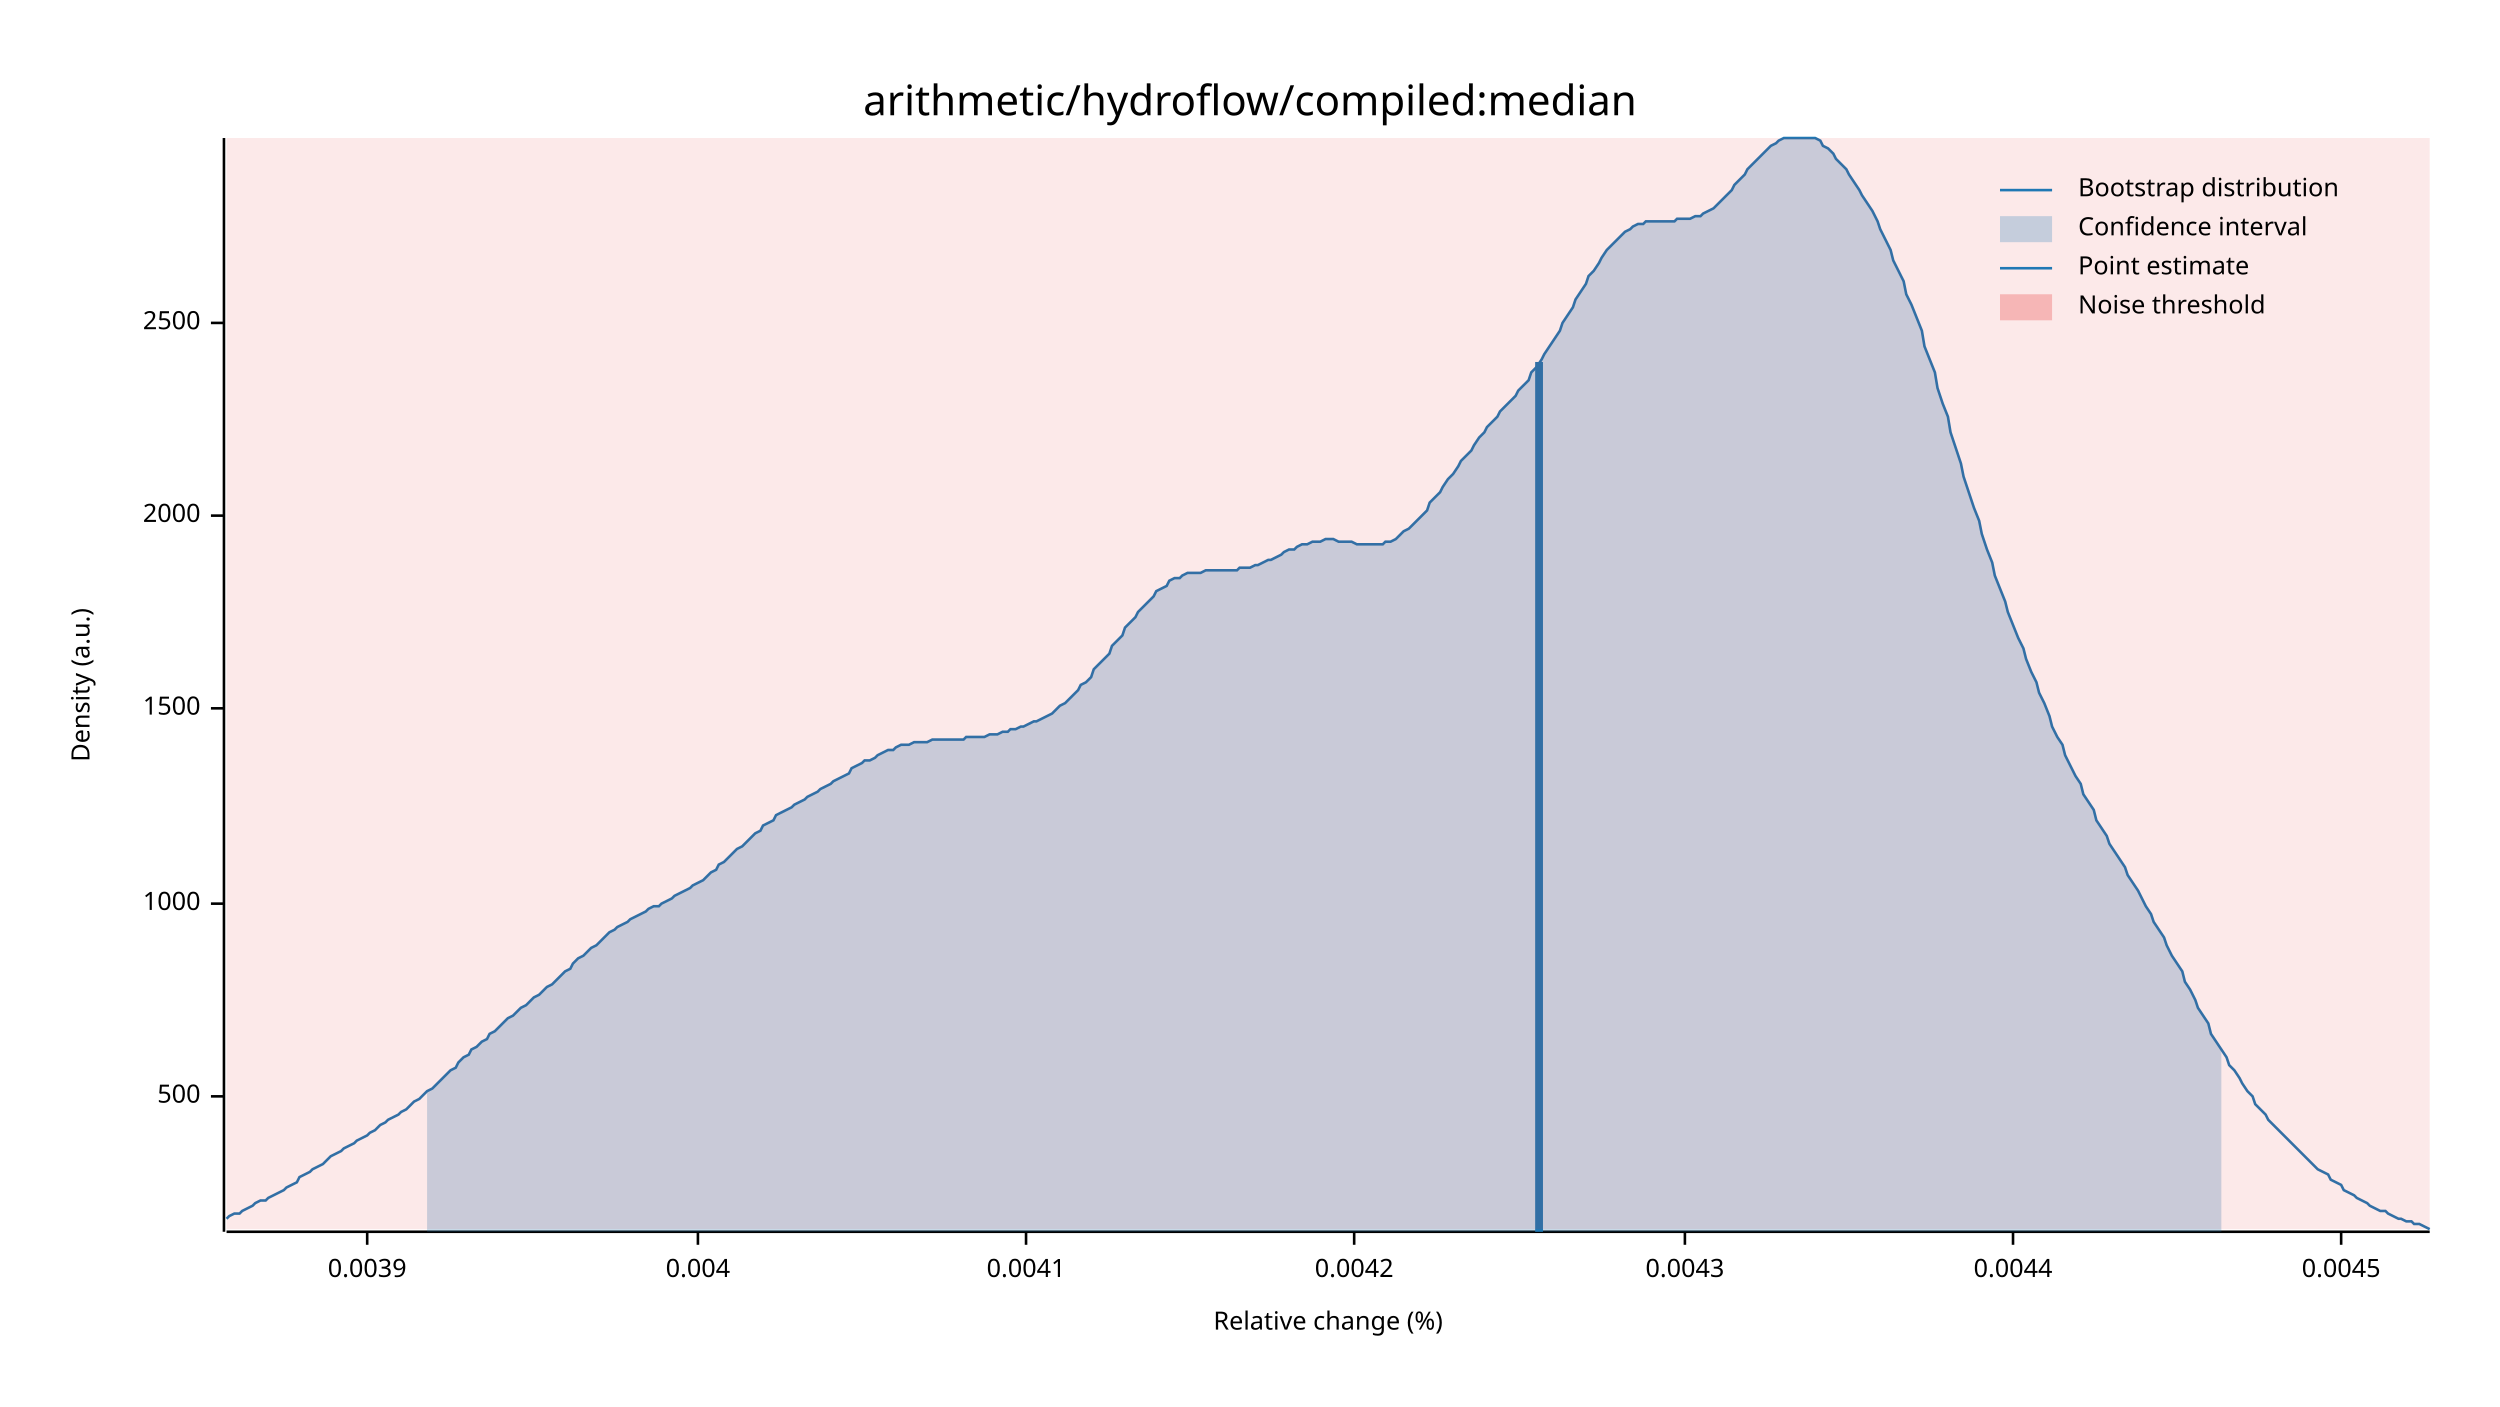
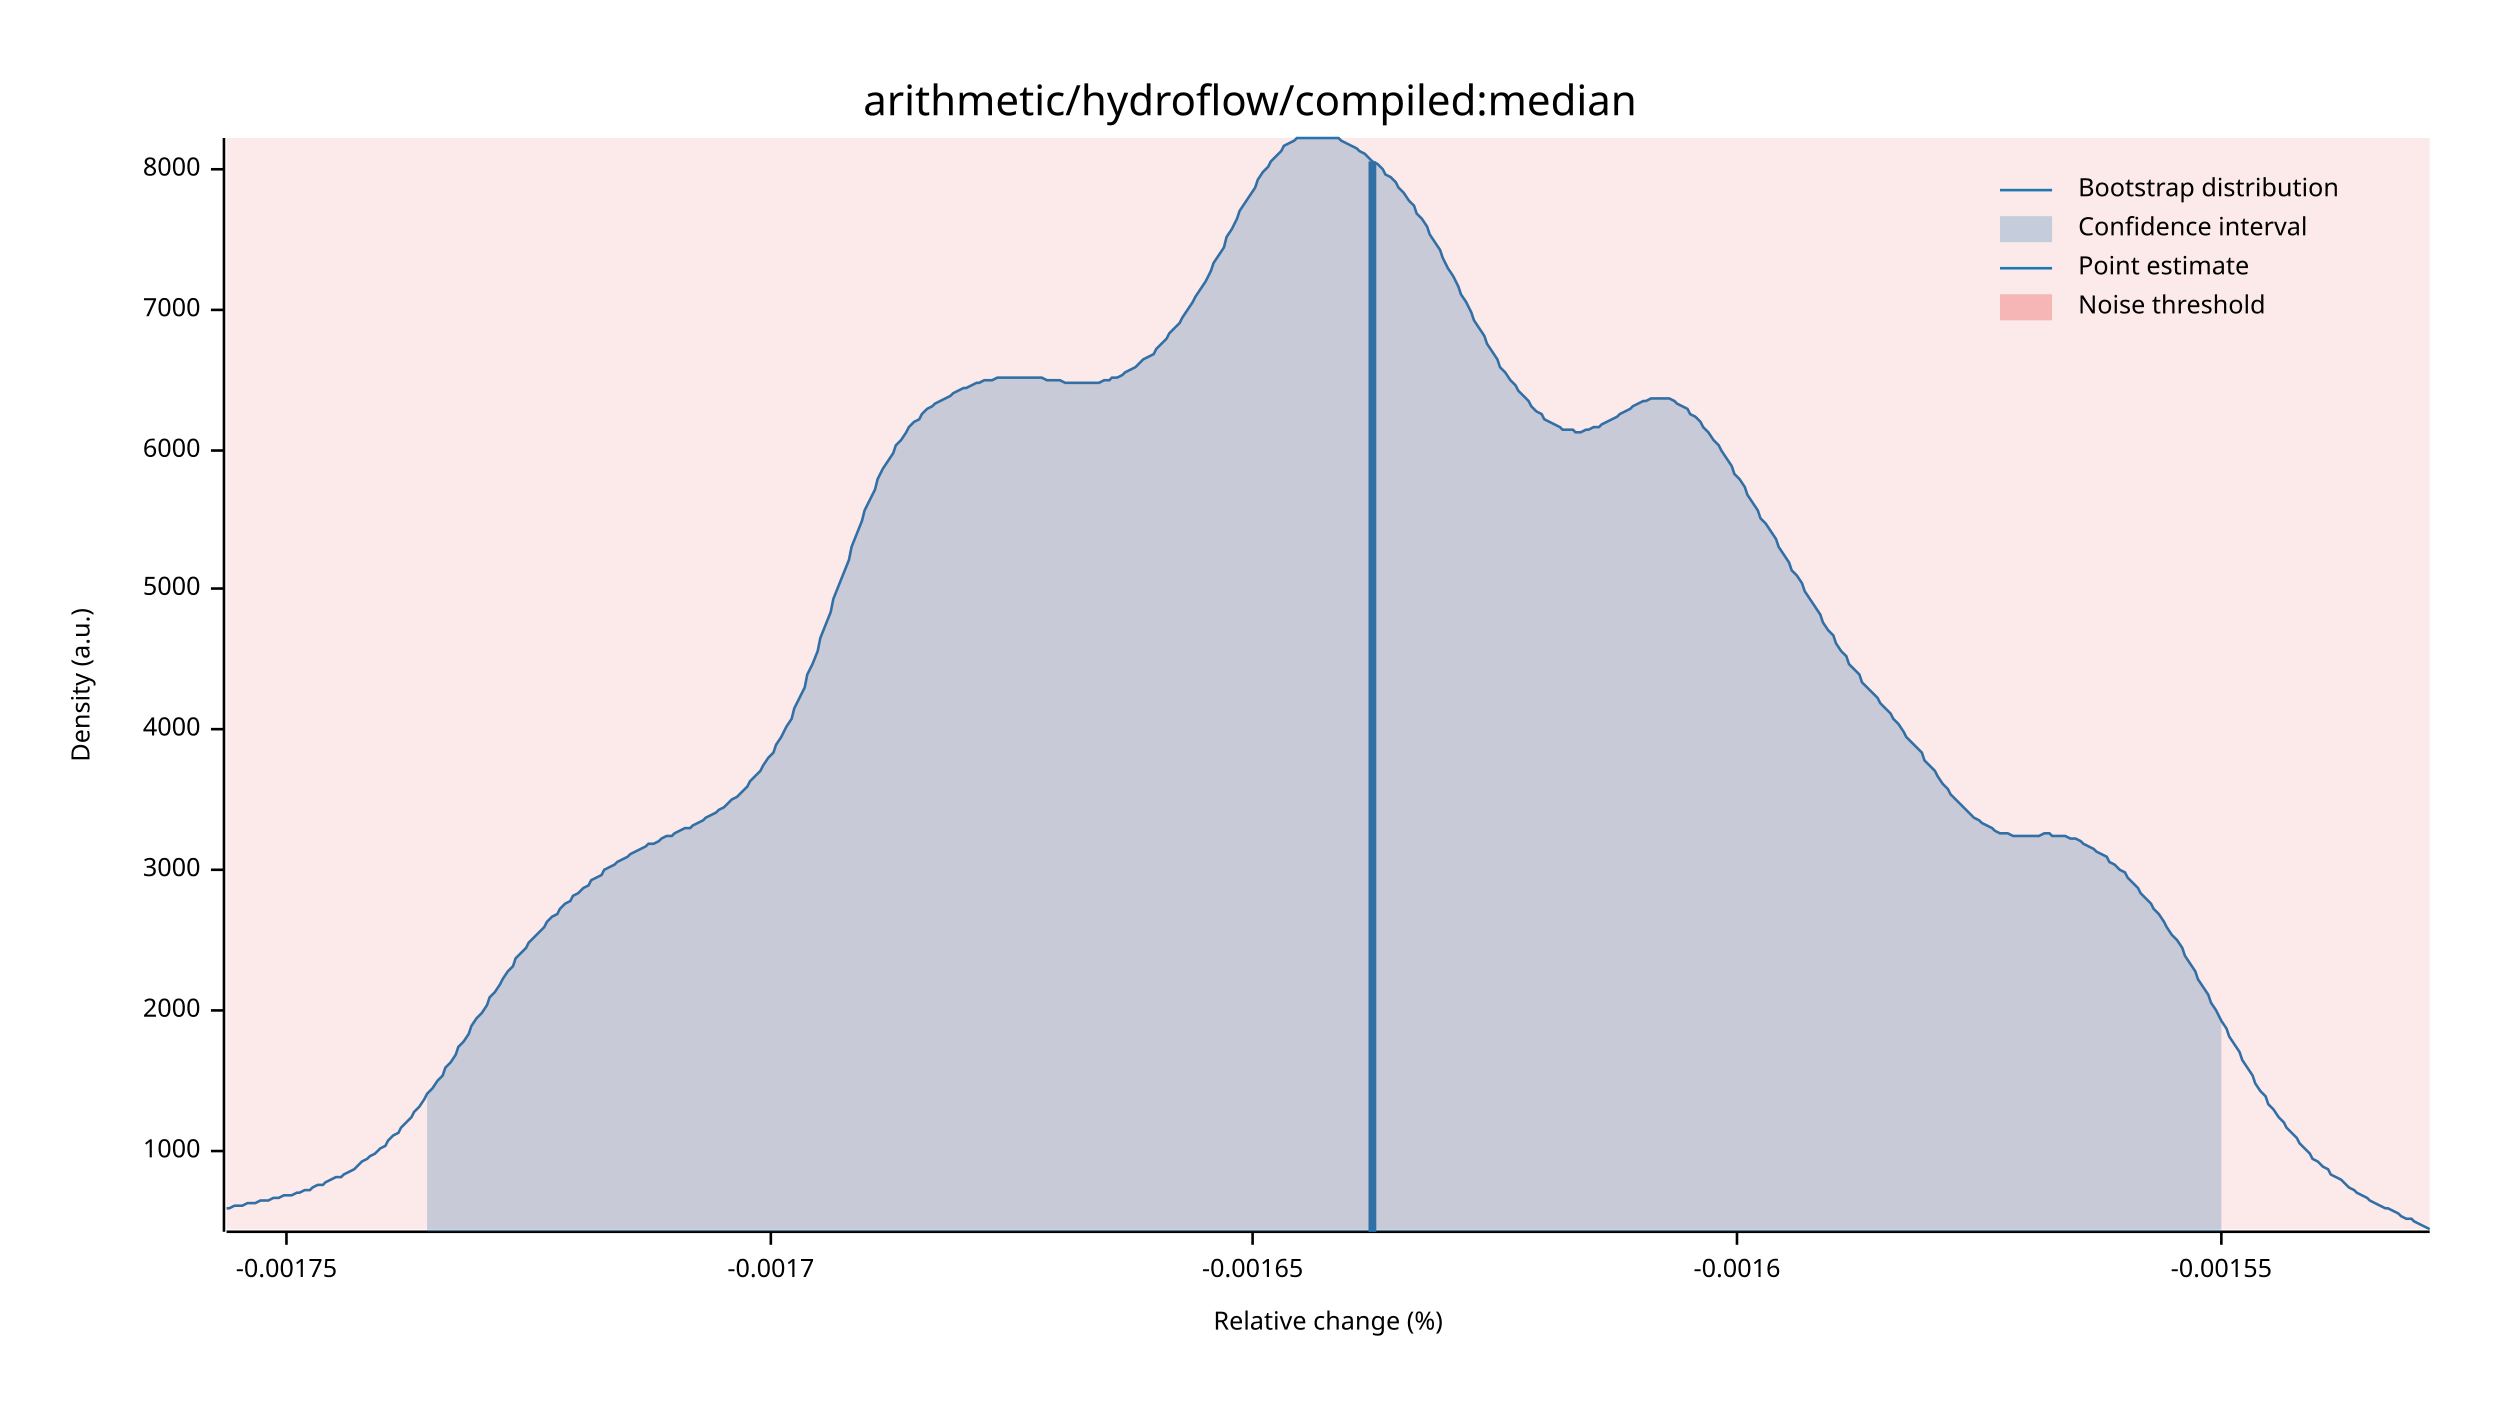
<svg xmlns="http://www.w3.org/2000/svg" width="960" height="540" viewBox="0 0 960 540">
  <text x="480" y="32" dy="0.76em" text-anchor="middle" font-family="sans-serif" font-size="16.129" opacity="1" fill="#000000">
arithmetic/hydroflow/compiled:median
</text>
  <text x="27" y="263" dy="0.76em" text-anchor="middle" font-family="sans-serif" font-size="9.677" opacity="1" fill="#000000" transform="rotate(270, 27, 263)">
Density (a.u.)
</text>
  <text x="510" y="513" dy="-0.5ex" text-anchor="middle" font-family="sans-serif" font-size="9.677" opacity="1" fill="#000000">
Relative change (%)
</text>
  <polyline fill="none" opacity="1" stroke="#000000" stroke-width="1" points="86,53 86,473 " />
-   <text x="77" y="421" dy="0.5ex" text-anchor="end" font-family="sans-serif" font-size="9.677" opacity="1" fill="#000000">
- 500
- </text>
-   <polyline fill="none" opacity="1" stroke="#000000" stroke-width="1" points="81,421 86,421 " />
-   <text x="77" y="347" dy="0.5ex" text-anchor="end" font-family="sans-serif" font-size="9.677" opacity="1" fill="#000000">
+   <text x="77" y="442" dy="0.5ex" text-anchor="end" font-family="sans-serif" font-size="9.677" opacity="1" fill="#000000">
1000
</text>
-   <polyline fill="none" opacity="1" stroke="#000000" stroke-width="1" points="81,347 86,347 " />
-   <text x="77" y="272" dy="0.5ex" text-anchor="end" font-family="sans-serif" font-size="9.677" opacity="1" fill="#000000">
- 1500
- </text>
-   <polyline fill="none" opacity="1" stroke="#000000" stroke-width="1" points="81,272 86,272 " />
-   <text x="77" y="198" dy="0.5ex" text-anchor="end" font-family="sans-serif" font-size="9.677" opacity="1" fill="#000000">
+   <polyline fill="none" opacity="1" stroke="#000000" stroke-width="1" points="81,442 86,442 " />
+   <text x="77" y="388" dy="0.5ex" text-anchor="end" font-family="sans-serif" font-size="9.677" opacity="1" fill="#000000">
2000
</text>
-   <polyline fill="none" opacity="1" stroke="#000000" stroke-width="1" points="81,198 86,198 " />
-   <text x="77" y="124" dy="0.5ex" text-anchor="end" font-family="sans-serif" font-size="9.677" opacity="1" fill="#000000">
- 2500
+   <polyline fill="none" opacity="1" stroke="#000000" stroke-width="1" points="81,388 86,388 " />
+   <text x="77" y="334" dy="0.5ex" text-anchor="end" font-family="sans-serif" font-size="9.677" opacity="1" fill="#000000">
+ 3000
</text>
-   <polyline fill="none" opacity="1" stroke="#000000" stroke-width="1" points="81,124 86,124 " />
+   <polyline fill="none" opacity="1" stroke="#000000" stroke-width="1" points="81,334 86,334 " />
+   <text x="77" y="280" dy="0.5ex" text-anchor="end" font-family="sans-serif" font-size="9.677" opacity="1" fill="#000000">
+ 4000
+ </text>
+   <polyline fill="none" opacity="1" stroke="#000000" stroke-width="1" points="81,280 86,280 " />
+   <text x="77" y="226" dy="0.5ex" text-anchor="end" font-family="sans-serif" font-size="9.677" opacity="1" fill="#000000">
+ 5000
+ </text>
+   <polyline fill="none" opacity="1" stroke="#000000" stroke-width="1" points="81,226 86,226 " />
+   <text x="77" y="173" dy="0.5ex" text-anchor="end" font-family="sans-serif" font-size="9.677" opacity="1" fill="#000000">
+ 6000
+ </text>
+   <polyline fill="none" opacity="1" stroke="#000000" stroke-width="1" points="81,173 86,173 " />
+   <text x="77" y="119" dy="0.5ex" text-anchor="end" font-family="sans-serif" font-size="9.677" opacity="1" fill="#000000">
+ 7000
+ </text>
+   <polyline fill="none" opacity="1" stroke="#000000" stroke-width="1" points="81,119 86,119 " />
+   <text x="77" y="65" dy="0.5ex" text-anchor="end" font-family="sans-serif" font-size="9.677" opacity="1" fill="#000000">
+ 8000
+ </text>
+   <polyline fill="none" opacity="1" stroke="#000000" stroke-width="1" points="81,65 86,65 " />
  <polyline fill="none" opacity="1" stroke="#000000" stroke-width="1" points="87,473 933,473 " />
-   <text x="141" y="483" dy="0.76em" text-anchor="middle" font-family="sans-serif" font-size="9.677" opacity="1" fill="#000000">
- 0.0039
+   <text x="110" y="483" dy="0.76em" text-anchor="middle" font-family="sans-serif" font-size="9.677" opacity="1" fill="#000000">
+ -0.00175
</text>
-   <polyline fill="none" opacity="1" stroke="#000000" stroke-width="1" points="141,473 141,478 " />
-   <text x="268" y="483" dy="0.76em" text-anchor="middle" font-family="sans-serif" font-size="9.677" opacity="1" fill="#000000">
- 0.004
+   <polyline fill="none" opacity="1" stroke="#000000" stroke-width="1" points="110,473 110,478 " />
+   <text x="296" y="483" dy="0.76em" text-anchor="middle" font-family="sans-serif" font-size="9.677" opacity="1" fill="#000000">
+ -0.0017
</text>
-   <polyline fill="none" opacity="1" stroke="#000000" stroke-width="1" points="268,473 268,478 " />
-   <text x="394" y="483" dy="0.76em" text-anchor="middle" font-family="sans-serif" font-size="9.677" opacity="1" fill="#000000">
- 0.0041
+   <polyline fill="none" opacity="1" stroke="#000000" stroke-width="1" points="296,473 296,478 " />
+   <text x="481" y="483" dy="0.76em" text-anchor="middle" font-family="sans-serif" font-size="9.677" opacity="1" fill="#000000">
+ -0.00165
</text>
-   <polyline fill="none" opacity="1" stroke="#000000" stroke-width="1" points="394,473 394,478 " />
-   <text x="520" y="483" dy="0.76em" text-anchor="middle" font-family="sans-serif" font-size="9.677" opacity="1" fill="#000000">
- 0.0042
+   <polyline fill="none" opacity="1" stroke="#000000" stroke-width="1" points="481,473 481,478 " />
+   <text x="667" y="483" dy="0.76em" text-anchor="middle" font-family="sans-serif" font-size="9.677" opacity="1" fill="#000000">
+ -0.0016
</text>
-   <polyline fill="none" opacity="1" stroke="#000000" stroke-width="1" points="520,473 520,478 " />
-   <text x="647" y="483" dy="0.76em" text-anchor="middle" font-family="sans-serif" font-size="9.677" opacity="1" fill="#000000">
- 0.0043
+   <polyline fill="none" opacity="1" stroke="#000000" stroke-width="1" points="667,473 667,478 " />
+   <text x="853" y="483" dy="0.76em" text-anchor="middle" font-family="sans-serif" font-size="9.677" opacity="1" fill="#000000">
+ -0.00155
</text>
-   <polyline fill="none" opacity="1" stroke="#000000" stroke-width="1" points="647,473 647,478 " />
-   <text x="773" y="483" dy="0.76em" text-anchor="middle" font-family="sans-serif" font-size="9.677" opacity="1" fill="#000000">
- 0.0044
- </text>
-   <polyline fill="none" opacity="1" stroke="#000000" stroke-width="1" points="773,473 773,478 " />
-   <text x="899" y="483" dy="0.76em" text-anchor="middle" font-family="sans-serif" font-size="9.677" opacity="1" fill="#000000">
- 0.0045
- </text>
-   <polyline fill="none" opacity="1" stroke="#000000" stroke-width="1" points="899,473 899,478 " />
-   <polyline fill="none" opacity="1" stroke="#1F78B4" stroke-width="1" points="87,468 88,467 90,466 92,466 93,465 95,464 97,463 98,462 100,461 102,461 103,460 105,459 107,458 109,457 110,456 112,455 114,454 115,452 117,451 119,450 120,449 122,448 124,447 125,446 127,444 129,443 131,442 132,441 134,440 136,439 137,438 139,437 141,436 142,435 144,434 146,432 148,431 149,430 151,429 153,428 154,427 156,426 158,424 159,423 161,422 163,420 164,419 166,418 168,416 170,414 171,413 173,411 175,410 176,408 178,406 180,405 181,403 183,402 185,400 187,399 188,397 190,396 192,394 193,393 195,391 197,390 198,389 200,387 202,386 203,385 205,383 207,382 209,380 210,379 212,378 214,376 215,375 217,373 219,372 220,370 222,368 224,367 226,365 227,364 229,363 231,361 232,360 234,358 236,357 237,356 239,355 241,354 242,353 244,352 246,351 248,350 249,349 251,348 253,348 254,347 256,346 258,345 259,344 261,343 263,342 265,341 266,340 268,339 270,338 271,337 273,335 275,334 276,332 278,331 280,329 281,328 283,326 285,325 287,323 288,322 290,320 292,319 293,317 295,316 297,315 298,313 300,312 302,311 304,310 305,309 307,308 309,307 310,306 312,305 314,304 315,303 317,302 319,301 320,300 322,299 324,298 326,297 327,295 329,294 331,293 332,292 334,292 336,291 337,290 339,289 341,288 343,288 344,287 346,286 348,286 349,286 351,285 353,285 354,285 356,285 358,284 359,284 361,284 363,284 365,284 366,284 368,284 370,284 371,283 373,283 375,283 376,283 378,283 380,282 381,282 383,282 385,281 387,281 388,280 390,280 392,279 393,279 395,278 397,277 398,277 400,276 402,275 404,274 405,273 407,271 409,270 410,269 412,267 414,265 415,263 417,262 419,260 420,257 422,255 424,253 426,251 427,248 429,246 431,244 432,241 434,239 436,237 437,235 439,233 441,231 443,229 444,227 446,226 448,225 449,223 451,222 453,222 454,221 456,220 458,220 459,220 461,220 463,219 465,219 466,219 468,219 470,219 471,219 473,219 475,219 476,218 478,218 480,218 482,217 483,217 485,216 487,215 488,215 490,214 492,213 493,212 495,211 497,211 498,210 500,209 502,209 504,208 505,208 507,208 509,207 510,207 512,207 514,208 515,208 517,208 519,208 521,209 522,209 524,209 526,209 527,209 529,209 531,209 532,208 534,208 536,207 537,206 539,204 541,203 543,201 544,200 546,198 548,196 549,193 551,191 553,189 554,187 556,184 558,182 560,179 561,177 563,175 565,173 566,171 568,168 570,166 571,164 573,162 575,160 576,158 578,156 580,154 582,152 583,150 585,148 587,146 588,143 590,141 592,138 593,136 595,133 597,130 599,127 600,124 602,121 604,118 605,115 607,112 609,109 610,106 612,104 614,101 615,99 617,96 619,94 621,92 622,91 624,89 626,88 627,87 629,86 631,86 632,85 634,85 636,85 638,85 639,85 641,85 643,85 644,84 646,84 648,84 649,84 651,83 653,83 654,82 656,81 658,80 660,78 661,77 663,75 665,73 666,71 668,69 670,67 671,65 673,63 675,61 676,60 678,58 680,56 682,55 683,54 685,53 687,53 688,53 690,53 692,53 693,53 695,53 697,53 699,54 700,56 702,57 704,59 705,61 707,63 709,65 710,67 712,70 714,73 715,75 717,78 719,81 721,85 722,88 724,92 726,96 727,100 729,104 731,108 732,113 734,117 736,122 738,127 739,133 741,138 743,143 744,149 746,155 748,160 749,166 751,172 753,178 754,183 756,189 758,195 760,200 761,205 763,211 765,216 766,221 768,226 770,231 771,235 773,240 775,245 777,249 778,253 780,258 782,262 783,266 785,270 787,275 788,279 790,283 792,286 793,290 795,294 797,298 799,301 800,305 802,308 804,311 805,315 807,318 809,321 810,324 812,327 814,330 816,333 817,336 819,339 821,342 822,344 824,348 826,351 827,354 829,357 831,360 832,363 834,367 836,370 838,373 839,377 841,380 843,384 844,387 846,390 848,393 849,397 851,400 853,403 855,406 856,409 858,411 860,414 861,416 863,419 865,421 866,424 868,426 870,428 871,430 873,432 875,434 877,436 878,437 880,439 882,441 883,442 885,444 887,446 888,447 890,449 892,450 894,451 895,453 897,454 899,455 900,457 902,458 904,459 905,460 907,461 909,462 910,463 912,464 914,465 916,465 917,466 919,467 921,468 922,468 924,469 926,469 927,470 929,470 931,471 933,472 " />
-   <polygon opacity="0.25" fill="#1F78B4" points="164,419 166,418 168,416 170,414 171,413 173,411 175,410 176,408 178,406 180,405 181,403 183,402 185,400 187,399 188,397 190,396 192,394 193,393 195,391 197,390 198,389 200,387 202,386 203,385 205,383 207,382 209,380 210,379 212,378 214,376 215,375 217,373 219,372 220,370 222,368 224,367 226,365 227,364 229,363 231,361 232,360 234,358 236,357 237,356 239,355 241,354 242,353 244,352 246,351 248,350 249,349 251,348 253,348 254,347 256,346 258,345 259,344 261,343 263,342 265,341 266,340 268,339 270,338 271,337 273,335 275,334 276,332 278,331 280,329 281,328 283,326 285,325 287,323 288,322 290,320 292,319 293,317 295,316 297,315 298,313 300,312 302,311 304,310 305,309 307,308 309,307 310,306 312,305 314,304 315,303 317,302 319,301 320,300 322,299 324,298 326,297 327,295 329,294 331,293 332,292 334,292 336,291 337,290 339,289 341,288 343,288 344,287 346,286 348,286 349,286 351,285 353,285 354,285 356,285 358,284 359,284 361,284 363,284 365,284 366,284 368,284 370,284 371,283 373,283 375,283 376,283 378,283 380,282 381,282 383,282 385,281 387,281 388,280 390,280 392,279 393,279 395,278 397,277 398,277 400,276 402,275 404,274 405,273 407,271 409,270 410,269 412,267 414,265 415,263 417,262 419,260 420,257 422,255 424,253 426,251 427,248 429,246 431,244 432,241 434,239 436,237 437,235 439,233 441,231 443,229 444,227 446,226 448,225 449,223 451,222 453,222 454,221 456,220 458,220 459,220 461,220 463,219 465,219 466,219 468,219 470,219 471,219 473,219 475,219 476,218 478,218 480,218 482,217 483,217 485,216 487,215 488,215 490,214 492,213 493,212 495,211 497,211 498,210 500,209 502,209 504,208 505,208 507,208 509,207 510,207 512,207 514,208 515,208 517,208 519,208 521,209 522,209 524,209 526,209 527,209 529,209 531,209 532,208 534,208 536,207 537,206 539,204 541,203 543,201 544,200 546,198 548,196 549,193 551,191 553,189 554,187 556,184 558,182 560,179 561,177 563,175 565,173 566,171 568,168 570,166 571,164 573,162 575,160 576,158 578,156 580,154 582,152 583,150 585,148 587,146 588,143 590,141 592,138 593,136 595,133 597,130 599,127 600,124 602,121 604,118 605,115 607,112 609,109 610,106 612,104 614,101 615,99 617,96 619,94 621,92 622,91 624,89 626,88 627,87 629,86 631,86 632,85 634,85 636,85 638,85 639,85 641,85 643,85 644,84 646,84 648,84 649,84 651,83 653,83 654,82 656,81 658,80 660,78 661,77 663,75 665,73 666,71 668,69 670,67 671,65 673,63 675,61 676,60 678,58 680,56 682,55 683,54 685,53 687,53 688,53 690,53 692,53 693,53 695,53 697,53 699,54 700,56 702,57 704,59 705,61 707,63 709,65 710,67 712,70 714,73 715,75 717,78 719,81 721,85 722,88 724,92 726,96 727,100 729,104 731,108 732,113 734,117 736,122 738,127 739,133 741,138 743,143 744,149 746,155 748,160 749,166 751,172 753,178 754,183 756,189 758,195 760,200 761,205 763,211 765,216 766,221 768,226 770,231 771,235 773,240 775,245 777,249 778,253 780,258 782,262 783,266 785,270 787,275 788,279 790,283 792,286 793,290 795,294 797,298 799,301 800,305 802,308 804,311 805,315 807,318 809,321 810,324 812,327 814,330 816,333 817,336 819,339 821,342 822,344 824,348 826,351 827,354 829,357 831,360 832,363 834,367 836,370 838,373 839,377 841,380 843,384 844,387 846,390 848,393 849,397 851,400 853,403 853,473 164,473 " />
-   <polyline fill="none" opacity="1" stroke="#1F78B4" stroke-width="3" points="591,473 591,139 " />
+   <polyline fill="none" opacity="1" stroke="#000000" stroke-width="1" points="853,473 853,478 " />
+   <polyline fill="none" opacity="1" stroke="#1F78B4" stroke-width="1" points="87,464 88,464 90,463 92,463 93,463 95,462 97,462 98,462 100,461 102,461 103,461 105,460 107,460 109,459 110,459 112,459 114,458 115,458 117,457 119,457 120,456 122,455 124,455 125,454 127,453 129,452 131,452 132,451 134,450 136,449 137,448 139,446 141,445 142,444 144,443 146,441 148,440 149,438 151,436 153,435 154,433 156,431 158,429 159,427 161,425 163,422 164,420 166,418 168,415 170,413 171,410 173,408 175,405 176,402 178,400 180,397 181,394 183,391 185,389 187,386 188,383 190,381 192,378 193,376 195,373 197,371 198,368 200,366 202,364 203,362 205,360 207,358 209,356 210,354 212,352 214,351 215,349 217,347 219,346 220,344 222,343 224,341 226,340 227,338 229,337 231,336 232,334 234,333 236,332 237,331 239,330 241,329 242,328 244,327 246,326 248,325 249,324 251,324 253,323 254,322 256,321 258,321 259,320 261,319 263,318 265,318 266,317 268,316 270,315 271,314 273,313 275,312 276,311 278,310 280,308 281,307 283,306 285,304 287,302 288,300 290,298 292,296 293,294 295,291 297,289 298,286 300,283 302,279 304,276 305,272 307,268 309,264 310,259 312,255 314,250 315,245 317,240 319,235 320,230 322,225 324,220 326,215 327,210 329,205 331,200 332,196 334,192 336,188 337,184 339,180 341,177 343,174 344,171 346,169 348,166 349,164 351,162 353,161 354,159 356,157 358,156 359,155 361,154 363,153 365,152 366,151 368,150 370,149 371,149 373,148 375,147 376,147 378,146 380,146 381,146 383,145 385,145 387,145 388,145 390,145 392,145 393,145 395,145 397,145 398,145 400,145 402,146 404,146 405,146 407,146 409,147 410,147 412,147 414,147 415,147 417,147 419,147 420,147 422,147 424,146 426,146 427,145 429,145 431,144 432,143 434,142 436,141 437,140 439,138 441,137 443,136 444,134 446,132 448,130 449,128 451,126 453,124 454,122 456,119 458,116 459,114 461,111 463,108 465,104 466,101 468,98 470,95 471,91 473,88 475,84 476,81 478,78 480,75 482,72 483,69 485,66 487,64 488,62 490,60 492,58 493,56 495,55 497,54 498,53 500,53 502,53 504,53 505,53 507,53 509,53 510,53 512,53 514,53 515,54 517,55 519,56 521,57 522,58 524,59 526,61 527,62 529,63 531,65 532,67 534,68 536,70 537,72 539,74 541,77 543,79 544,82 546,84 548,87 549,90 551,93 553,96 554,99 556,103 558,106 560,110 561,113 563,116 565,120 566,123 568,126 570,129 571,132 573,135 575,138 576,141 578,143 580,146 582,148 583,150 585,152 587,154 588,156 590,158 592,159 593,161 595,162 597,163 599,164 600,165 602,165 604,165 605,166 607,166 609,165 610,165 612,164 614,164 615,163 617,162 619,161 621,160 622,159 624,158 626,157 627,156 629,155 631,154 632,154 634,153 636,153 638,153 639,153 641,153 643,154 644,155 646,156 648,157 649,159 651,160 653,162 654,164 656,166 658,169 660,171 661,173 663,176 665,179 666,182 668,184 670,187 671,190 673,193 675,196 676,199 678,201 680,204 682,207 683,210 685,213 687,216 688,219 690,221 692,224 693,227 695,230 697,233 699,236 700,239 702,242 704,244 705,247 707,250 709,252 710,255 712,257 714,259 715,262 717,264 719,266 721,268 722,270 724,272 726,274 727,276 729,278 731,281 732,283 734,285 736,287 738,289 739,292 741,294 743,296 744,298 746,301 748,303 749,305 751,307 753,309 754,310 756,312 758,314 760,315 761,316 763,317 765,318 766,319 768,320 770,320 771,320 773,321 775,321 777,321 778,321 780,321 782,321 783,321 785,320 787,320 788,321 790,321 792,321 793,321 795,322 797,322 799,323 800,324 802,325 804,326 805,327 807,328 809,329 810,331 812,332 814,334 816,335 817,337 819,339 821,341 822,343 824,345 826,347 827,349 829,351 831,354 832,356 834,359 836,361 838,364 839,367 841,370 843,373 844,376 846,379 848,382 849,385 851,388 853,392 855,395 856,398 858,401 860,404 861,407 863,410 865,413 866,416 868,419 870,421 871,424 873,426 875,429 877,431 878,433 880,435 882,437 883,439 885,441 887,443 888,445 890,446 892,448 894,449 895,451 897,452 899,453 900,454 902,456 904,457 905,458 907,459 909,460 910,461 912,462 914,463 916,464 917,464 919,465 921,466 922,467 924,468 926,468 927,469 929,470 931,471 933,472 " />
+   <polygon opacity="0.25" fill="#1F78B4" points="164,420 166,418 168,415 170,413 171,410 173,408 175,405 176,402 178,400 180,397 181,394 183,391 185,389 187,386 188,383 190,381 192,378 193,376 195,373 197,371 198,368 200,366 202,364 203,362 205,360 207,358 209,356 210,354 212,352 214,351 215,349 217,347 219,346 220,344 222,343 224,341 226,340 227,338 229,337 231,336 232,334 234,333 236,332 237,331 239,330 241,329 242,328 244,327 246,326 248,325 249,324 251,324 253,323 254,322 256,321 258,321 259,320 261,319 263,318 265,318 266,317 268,316 270,315 271,314 273,313 275,312 276,311 278,310 280,308 281,307 283,306 285,304 287,302 288,300 290,298 292,296 293,294 295,291 297,289 298,286 300,283 302,279 304,276 305,272 307,268 309,264 310,259 312,255 314,250 315,245 317,240 319,235 320,230 322,225 324,220 326,215 327,210 329,205 331,200 332,196 334,192 336,188 337,184 339,180 341,177 343,174 344,171 346,169 348,166 349,164 351,162 353,161 354,159 356,157 358,156 359,155 361,154 363,153 365,152 366,151 368,150 370,149 371,149 373,148 375,147 376,147 378,146 380,146 381,146 383,145 385,145 387,145 388,145 390,145 392,145 393,145 395,145 397,145 398,145 400,145 402,146 404,146 405,146 407,146 409,147 410,147 412,147 414,147 415,147 417,147 419,147 420,147 422,147 424,146 426,146 427,145 429,145 431,144 432,143 434,142 436,141 437,140 439,138 441,137 443,136 444,134 446,132 448,130 449,128 451,126 453,124 454,122 456,119 458,116 459,114 461,111 463,108 465,104 466,101 468,98 470,95 471,91 473,88 475,84 476,81 478,78 480,75 482,72 483,69 485,66 487,64 488,62 490,60 492,58 493,56 495,55 497,54 498,53 500,53 502,53 504,53 505,53 507,53 509,53 510,53 512,53 514,53 515,54 517,55 519,56 521,57 522,58 524,59 526,61 527,62 529,63 531,65 532,67 534,68 536,70 537,72 539,74 541,77 543,79 544,82 546,84 548,87 549,90 551,93 553,96 554,99 556,103 558,106 560,110 561,113 563,116 565,120 566,123 568,126 570,129 571,132 573,135 575,138 576,141 578,143 580,146 582,148 583,150 585,152 587,154 588,156 590,158 592,159 593,161 595,162 597,163 599,164 600,165 602,165 604,165 605,166 607,166 609,165 610,165 612,164 614,164 615,163 617,162 619,161 621,160 622,159 624,158 626,157 627,156 629,155 631,154 632,154 634,153 636,153 638,153 639,153 641,153 643,154 644,155 646,156 648,157 649,159 651,160 653,162 654,164 656,166 658,169 660,171 661,173 663,176 665,179 666,182 668,184 670,187 671,190 673,193 675,196 676,199 678,201 680,204 682,207 683,210 685,213 687,216 688,219 690,221 692,224 693,227 695,230 697,233 699,236 700,239 702,242 704,244 705,247 707,250 709,252 710,255 712,257 714,259 715,262 717,264 719,266 721,268 722,270 724,272 726,274 727,276 729,278 731,281 732,283 734,285 736,287 738,289 739,292 741,294 743,296 744,298 746,301 748,303 749,305 751,307 753,309 754,310 756,312 758,314 760,315 761,316 763,317 765,318 766,319 768,320 770,320 771,320 773,321 775,321 777,321 778,321 780,321 782,321 783,321 785,320 787,320 788,321 790,321 792,321 793,321 795,322 797,322 799,323 800,324 802,325 804,326 805,327 807,328 809,329 810,331 812,332 814,334 816,335 817,337 819,339 821,341 822,343 824,345 826,347 827,349 829,351 831,354 832,356 834,359 836,361 838,364 839,367 841,370 843,373 844,376 846,379 848,382 849,385 851,388 853,392 853,473 164,473 " />
+   <polyline fill="none" opacity="1" stroke="#1F78B4" stroke-width="3" points="527,473 527,62 " />
  <rect x="87" y="53" width="846" height="419" opacity="0.1" fill="#E31A1C" stroke="none" />
  <text x="798" y="68" dy="0.76em" text-anchor="start" font-family="sans-serif" font-size="9.677" opacity="1" fill="#000000">
Bootstrap distribution
</text>
  <text x="798" y="83" dy="0.76em" text-anchor="start" font-family="sans-serif" font-size="9.677" opacity="1" fill="#000000">
Confidence interval
</text>
  <text x="798" y="98" dy="0.76em" text-anchor="start" font-family="sans-serif" font-size="9.677" opacity="1" fill="#000000">
Point estimate
</text>
  <text x="798" y="113" dy="0.76em" text-anchor="start" font-family="sans-serif" font-size="9.677" opacity="1" fill="#000000">
Noise threshold
</text>
  <polyline fill="none" opacity="1" stroke="#1F78B4" stroke-width="1" points="768,73 788,73 " />
  <rect x="768" y="83" width="20" height="10" opacity="0.25" fill="#1F78B4" stroke="none" />
  <polyline fill="none" opacity="1" stroke="#1F78B4" stroke-width="1" points="768,103 788,103 " />
  <rect x="768" y="113" width="20" height="10" opacity="0.25" fill="#E31A1C" stroke="none" />
</svg>
